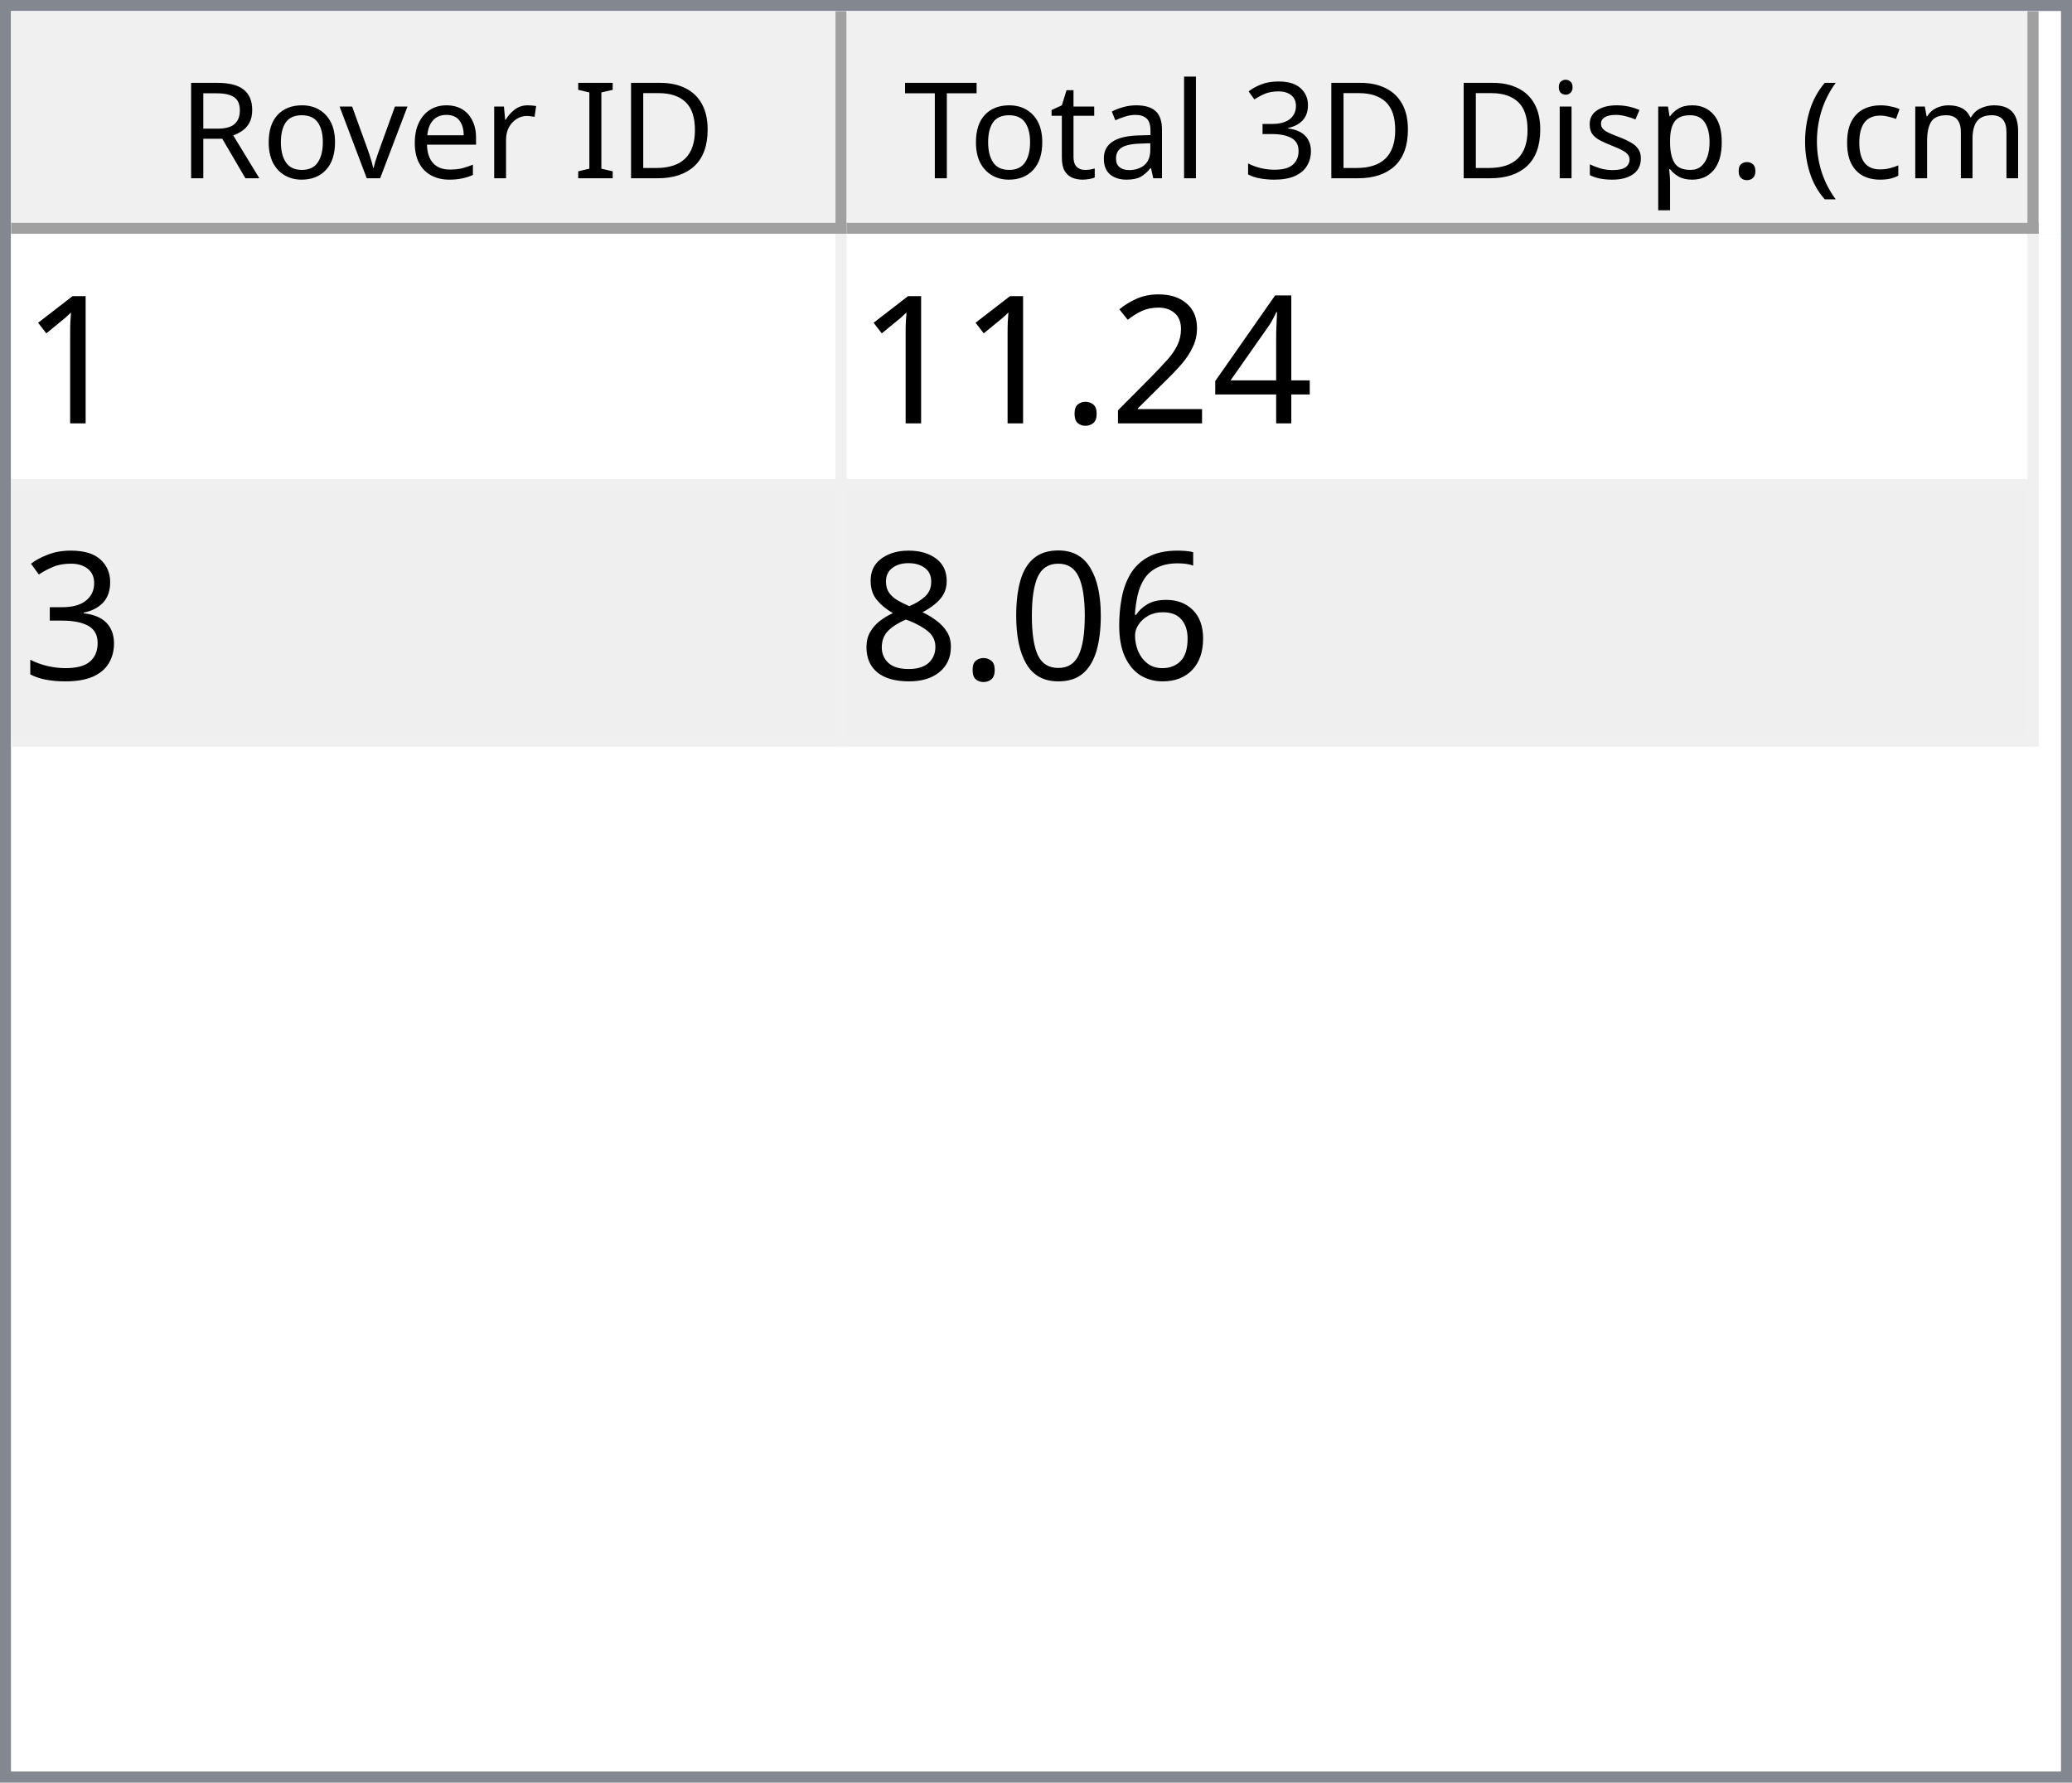
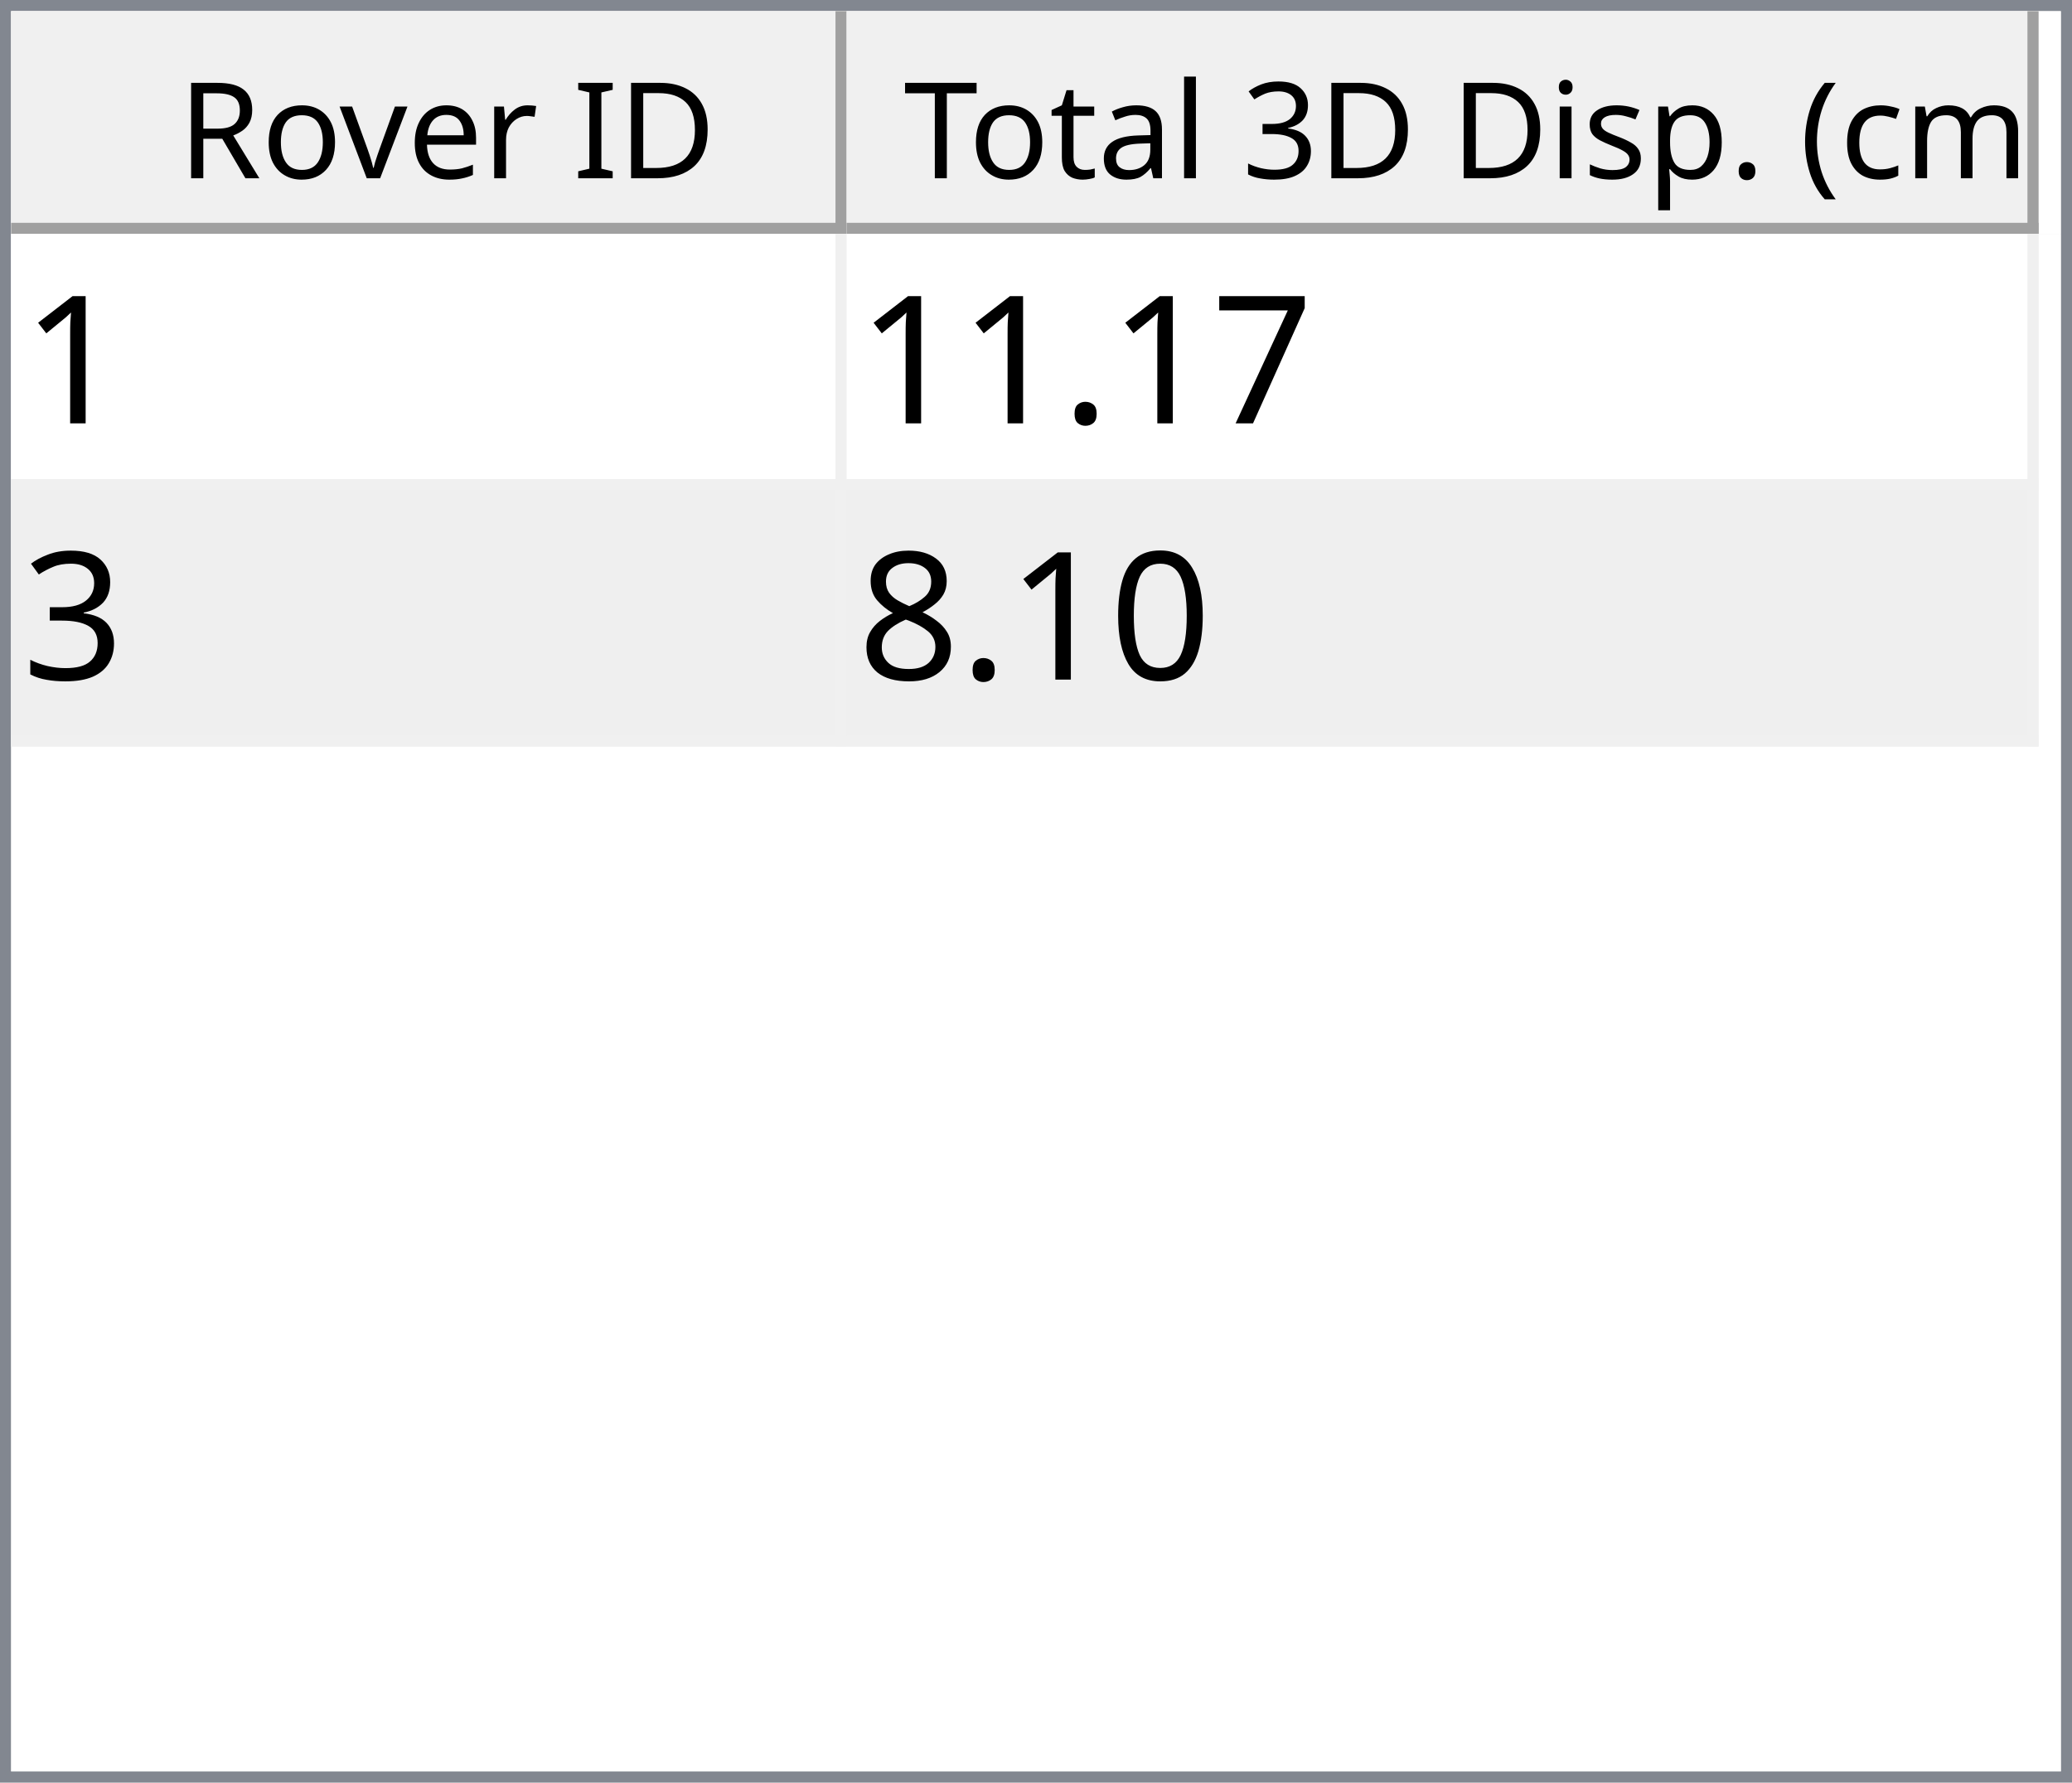
<svg xmlns="http://www.w3.org/2000/svg" style="fill-opacity:1; color-rendering:auto; color-interpolation:auto; text-rendering:auto; stroke:black; stroke-linecap:square; stroke-miterlimit:10; shape-rendering:auto; stroke-opacity:1; fill:black; stroke-dasharray:none; font-weight:normal; stroke-width:1; font-family:'Dialog'; font-style:normal; stroke-linejoin:miter; font-size:12px; stroke-dashoffset:0; image-rendering:auto;" width="186" height="160">
  <defs id="genericDefs" />
  <g>
    <defs id="defs1">
      <clipPath clipPathUnits="userSpaceOnUse" id="clipPath1">
        <path d="M0 0 L186 0 L186 160 L0 160 L0 0 Z" />
      </clipPath>
      <clipPath clipPathUnits="userSpaceOnUse" id="clipPath2">
        <path d="M0 0 L0 160 L186 160 L186 0 Z" />
      </clipPath>
      <clipPath clipPathUnits="userSpaceOnUse" id="clipPath3">
        <path d="M0 0 L0 20 L184 20 L184 0 Z" />
      </clipPath>
      <clipPath clipPathUnits="userSpaceOnUse" id="clipPath4">
        <path d="M0 0 L0 20 L75 20 L75 0 Z" />
      </clipPath>
      <clipPath clipPathUnits="userSpaceOnUse" id="clipPath5">
        <path d="M1 1 L1 19 L74 19 L74 1 Z" />
      </clipPath>
      <clipPath clipPathUnits="userSpaceOnUse" id="clipPath6">
        <path d="M0 0 L0 18 L73 18 L73 0 Z" />
      </clipPath>
      <clipPath clipPathUnits="userSpaceOnUse" id="clipPath7">
        <path d="M-0.5 -0.5 L-0.5 19.5 L74.5 19.5 L74.5 -0.5 Z" />
      </clipPath>
      <clipPath clipPathUnits="userSpaceOnUse" id="clipPath8">
        <path d="M0 0 L0 20 L107 20 L107 0 Z" />
      </clipPath>
      <clipPath clipPathUnits="userSpaceOnUse" id="clipPath9">
        <path d="M1 1 L1 19 L106 19 L106 1 Z" />
      </clipPath>
      <clipPath clipPathUnits="userSpaceOnUse" id="clipPath10">
        <path d="M0 0 L0 18 L105 18 L105 0 Z" />
      </clipPath>
      <clipPath clipPathUnits="userSpaceOnUse" id="clipPath11">
        <path d="M-0.5 -0.5 L-0.5 19.5 L106.5 19.5 L106.5 -0.5 Z" />
      </clipPath>
      <clipPath clipPathUnits="userSpaceOnUse" id="clipPath12">
        <path d="M0 0 L0 138 L184 138 L184 0 Z" />
      </clipPath>
      <clipPath clipPathUnits="userSpaceOnUse" id="clipPath13">
        <path d="M0 0 L0 46 L182 46 L182 0 Z" />
      </clipPath>
      <clipPath clipPathUnits="userSpaceOnUse" id="clipPath14">
        <path d="M-0.5 -0.5 L-0.5 45.5 L181.5 45.5 L181.5 -0.5 Z" />
      </clipPath>
      <clipPath clipPathUnits="userSpaceOnUse" id="clipPath15">
        <path d="M0 0 L0 22 L74 22 L74 0 Z" />
      </clipPath>
      <clipPath clipPathUnits="userSpaceOnUse" id="clipPath16">
        <path d="M0 0 L0 22 L106 22 L106 0 Z" />
      </clipPath>
      <font horiz-adv-x="64.551" id="font1">
        <font-face ascent="107.91" descent="25.098" units-per-em="100" style="font-style:normal; font-family:Segoe UI; font-weight:normal;" />
        <missing-glyph horiz-adv-x="64.551" d="M8.109 0 L8.109 68.266 L56.453 68.266 L56.453 0 L8.109 0 ZM15.328 7.234 L49.219 7.234 L49.219 61.031 L15.328 61.031 L15.328 7.234 Z" />
        <glyph unicode="D" horiz-adv-x="70.117" d="M9.188 0 L9.188 70.016 L28.516 70.016 Q65.531 70.016 65.531 35.891 Q65.531 19.672 55.25 9.836 Q44.969 0 27.734 0 L9.188 0 ZM17.391 62.594 L17.391 7.422 L27.828 7.422 Q41.609 7.422 49.273 14.797 Q56.938 22.172 56.938 35.688 Q56.938 62.594 28.328 62.594 L17.391 62.594 Z" />
        <glyph unicode="I" horiz-adv-x="26.611" d="M17.391 0 L9.188 0 L9.188 70.016 L17.391 70.016 L17.391 0 Z" />
        <glyph unicode=" " horiz-adv-x="27.393" d="" />
        <glyph unicode="r" horiz-adv-x="34.766" d="M34.188 41.891 Q32.078 43.5 28.125 43.5 Q23 43.5 19.555 38.672 Q16.109 33.844 16.109 25.484 L16.109 0 L8.109 0 L8.109 50 L16.109 50 L16.109 39.703 L16.312 39.703 Q18.016 44.969 21.531 47.922 Q25.047 50.875 29.391 50.875 Q32.516 50.875 34.188 50.203 L34.188 41.891 Z" />
        <glyph unicode="e" horiz-adv-x="52.295" d="M48.297 23 L12.984 23 Q13.188 14.656 17.484 10.109 Q21.781 5.562 29.297 5.562 Q37.75 5.562 44.828 11.141 L44.828 3.609 Q38.234 -1.172 27.391 -1.172 Q16.797 -1.172 10.742 5.641 Q4.688 12.453 4.688 24.812 Q4.688 36.469 11.305 43.82 Q17.922 51.172 27.734 51.172 Q37.547 51.172 42.922 44.828 Q48.297 38.484 48.297 27.203 L48.297 23 ZM40.094 29.781 Q40.047 36.719 36.75 40.578 Q33.453 44.438 27.594 44.438 Q21.922 44.438 17.969 40.383 Q14.016 36.328 13.094 29.781 L40.094 29.781 Z" />
        <glyph unicode="v" horiz-adv-x="47.9" d="M47.406 50 L27.484 0 L19.625 0 L0.688 50 L9.469 50 L22.172 13.672 Q23.578 9.672 23.922 6.688 L24.125 6.688 Q24.609 10.453 25.688 13.484 L38.969 50 L47.406 50 Z" />
        <glyph unicode="o" horiz-adv-x="58.594" d="M29 -1.172 Q17.922 -1.172 11.305 5.836 Q4.688 12.844 4.688 24.422 Q4.688 37.016 11.57 44.094 Q18.453 51.172 30.172 51.172 Q41.359 51.172 47.633 44.289 Q53.906 37.406 53.906 25.203 Q53.906 13.234 47.141 6.031 Q40.375 -1.172 29 -1.172 ZM29.594 44.438 Q21.875 44.438 17.383 39.188 Q12.891 33.938 12.891 24.703 Q12.891 15.828 17.43 10.695 Q21.969 5.562 29.594 5.562 Q37.359 5.562 41.531 10.594 Q45.703 15.625 45.703 24.906 Q45.703 34.281 41.531 39.359 Q37.359 44.438 29.594 44.438 Z" />
        <glyph unicode="R" horiz-adv-x="59.814" d="M59.375 0 L49.609 0 L37.891 19.625 Q36.281 22.359 34.766 24.289 Q33.25 26.219 31.664 27.438 Q30.078 28.656 28.25 29.219 Q26.422 29.781 24.125 29.781 L17.391 29.781 L17.391 0 L9.188 0 L9.188 70.016 L30.078 70.016 Q34.672 70.016 38.555 68.867 Q42.438 67.719 45.289 65.375 Q48.141 63.031 49.758 59.547 Q51.375 56.062 51.375 51.375 Q51.375 47.703 50.273 44.656 Q49.172 41.609 47.148 39.211 Q45.125 36.812 42.266 35.133 Q39.406 33.453 35.844 32.516 L35.844 32.328 Q37.594 31.547 38.891 30.547 Q40.188 29.547 41.359 28.18 Q42.531 26.812 43.68 25.078 Q44.828 23.344 46.234 21.047 L59.375 0 ZM17.391 62.594 L17.391 37.203 L28.516 37.203 Q31.594 37.203 34.203 38.133 Q36.812 39.062 38.719 40.797 Q40.625 42.531 41.703 45.047 Q42.781 47.562 42.781 50.688 Q42.781 56.297 39.141 59.445 Q35.5 62.594 28.609 62.594 L17.391 62.594 Z" />
        <glyph unicode=")" horiz-adv-x="30.176" d="M8.297 -15.922 L1.172 -15.922 Q16.406 2.344 16.406 26.812 Q16.406 51.469 1.078 70.016 L8.297 70.016 Q23.531 52.156 23.531 26.703 Q23.531 1.375 8.297 -15.922 Z" />
        <glyph unicode="m" horiz-adv-x="86.133" d="M79.109 0 L71.094 0 L71.094 28.719 Q71.094 37.016 68.531 40.727 Q65.969 44.438 59.906 44.438 Q54.781 44.438 51.195 39.75 Q47.609 35.062 47.609 28.516 L47.609 0 L39.594 0 L39.594 29.688 Q39.594 44.438 28.219 44.438 Q22.953 44.438 19.531 40.016 Q16.109 35.594 16.109 28.516 L16.109 0 L8.109 0 L8.109 50 L16.109 50 L16.109 42.094 L16.312 42.094 Q21.625 51.172 31.844 51.172 Q36.969 51.172 40.773 48.312 Q44.578 45.453 46 40.828 Q51.562 51.172 62.594 51.172 Q79.109 51.172 79.109 30.812 L79.109 0 Z" />
        <glyph unicode="c" horiz-adv-x="46.191" d="M42.188 2.297 Q36.422 -1.172 28.516 -1.172 Q17.828 -1.172 11.258 5.789 Q4.688 12.75 4.688 23.828 Q4.688 36.188 11.766 43.68 Q18.844 51.172 30.672 51.172 Q37.25 51.172 42.281 48.734 L42.281 40.531 Q36.719 44.438 30.375 44.438 Q22.703 44.438 17.797 38.945 Q12.891 33.453 12.891 24.516 Q12.891 15.719 17.508 10.641 Q22.125 5.562 29.891 5.562 Q36.422 5.562 42.188 9.906 L42.188 2.297 Z" />
        <glyph unicode="(" horiz-adv-x="30.176" d="M29.109 -15.922 L21.969 -15.922 Q6.844 1.375 6.844 26.703 Q6.844 52.156 21.969 70.016 L29.203 70.016 Q13.875 51.469 13.875 26.812 Q13.875 2.344 29.109 -15.922 Z" />
        <glyph unicode="." horiz-adv-x="21.68" d="M10.891 -1.078 Q8.641 -1.078 7.055 0.539 Q5.469 2.156 5.469 4.391 Q5.469 6.641 7.055 8.273 Q8.641 9.906 10.891 9.906 Q13.188 9.906 14.797 8.273 Q16.406 6.641 16.406 4.391 Q16.406 2.156 14.797 0.539 Q13.188 -1.078 10.891 -1.078 Z" />
        <glyph unicode="p" horiz-adv-x="58.789" d="M16.312 7.234 L16.109 7.234 L16.109 -23 L8.109 -23 L8.109 50 L16.109 50 L16.109 41.219 L16.312 41.219 Q22.219 51.172 33.594 51.172 Q43.266 51.172 48.688 44.461 Q54.109 37.75 54.109 26.469 Q54.109 13.922 48 6.375 Q41.891 -1.172 31.297 -1.172 Q21.578 -1.172 16.312 7.234 ZM16.109 27.391 L16.109 20.406 Q16.109 14.203 20.141 9.883 Q24.172 5.562 30.375 5.562 Q37.641 5.562 41.773 11.133 Q45.906 16.703 45.906 26.609 Q45.906 34.969 42.047 39.703 Q38.188 44.438 31.594 44.438 Q24.609 44.438 20.359 39.578 Q16.109 34.719 16.109 27.391 Z" />
        <glyph unicode="s" horiz-adv-x="42.432" d="M5.078 1.812 L5.078 10.406 Q11.625 5.562 19.484 5.562 Q30.031 5.562 30.031 12.594 Q30.031 14.594 29.125 15.992 Q28.219 17.391 26.68 18.461 Q25.141 19.531 23.07 20.383 Q21 21.234 18.609 22.172 Q15.281 23.484 12.766 24.828 Q10.25 26.172 8.57 27.859 Q6.891 29.547 6.031 31.695 Q5.172 33.844 5.172 36.719 Q5.172 40.234 6.789 42.945 Q8.406 45.656 11.086 47.484 Q13.766 49.312 17.211 50.242 Q20.656 51.172 24.312 51.172 Q30.812 51.172 35.938 48.922 L35.938 40.828 Q30.422 44.438 23.25 44.438 Q21 44.438 19.195 43.922 Q17.391 43.406 16.094 42.477 Q14.797 41.547 14.086 40.258 Q13.375 38.969 13.375 37.406 Q13.375 35.453 14.086 34.133 Q14.797 32.812 16.164 31.789 Q17.531 30.766 19.484 29.938 Q21.438 29.109 23.922 28.125 Q27.25 26.859 29.883 25.516 Q32.516 24.172 34.375 22.484 Q36.234 20.797 37.234 18.602 Q38.234 16.406 38.234 13.375 Q38.234 9.672 36.602 6.938 Q34.969 4.203 32.234 2.398 Q29.5 0.594 25.93 -0.289 Q22.359 -1.172 18.453 -1.172 Q10.75 -1.172 5.078 1.812 Z" />
        <glyph unicode="i" horiz-adv-x="24.219" d="M12.203 62.703 Q10.062 62.703 8.547 64.164 Q7.031 65.625 7.031 67.875 Q7.031 70.125 8.547 71.609 Q10.062 73.094 12.203 73.094 Q14.406 73.094 15.945 71.609 Q17.484 70.125 17.484 67.875 Q17.484 65.719 15.945 64.211 Q14.406 62.703 12.203 62.703 ZM16.109 0 L8.109 0 L8.109 50 L16.109 50 L16.109 0 Z" />
        <glyph unicode="3" horiz-adv-x="53.906" d="M46.531 19.828 Q46.531 15.094 44.75 11.211 Q42.969 7.328 39.719 4.57 Q36.469 1.812 31.93 0.297 Q27.391 -1.219 21.922 -1.219 Q11.922 -1.219 6 2.594 L6 11.188 Q13.094 5.609 22.219 5.609 Q25.875 5.609 28.828 6.539 Q31.781 7.469 33.906 9.227 Q36.031 10.984 37.18 13.477 Q38.328 15.969 38.328 19.094 Q38.328 32.812 18.797 32.812 L12.984 32.812 L12.984 39.594 L18.5 39.594 Q35.797 39.594 35.797 52.484 Q35.797 64.406 22.609 64.406 Q15.188 64.406 8.688 59.422 L8.688 67.188 Q15.375 71.188 24.609 71.188 Q29 71.188 32.57 69.969 Q36.141 68.75 38.68 66.555 Q41.219 64.359 42.609 61.281 Q44 58.203 44 54.5 Q44 40.672 30.031 36.719 L30.031 36.531 Q33.594 36.141 36.625 34.797 Q39.656 33.453 41.852 31.305 Q44.047 29.156 45.289 26.25 Q46.531 23.344 46.531 19.828 Z" />
        <glyph unicode="l" horiz-adv-x="24.219" d="M16.109 0 L8.109 0 L8.109 74.031 L16.109 74.031 L16.109 0 Z" />
        <glyph unicode="a" horiz-adv-x="50.879" d="M43.891 0 L35.891 0 L35.891 7.812 L35.688 7.812 Q30.469 -1.172 20.312 -1.172 Q12.844 -1.172 8.617 2.781 Q4.391 6.734 4.391 13.281 Q4.391 27.297 20.906 29.594 L35.891 31.688 Q35.891 44.438 25.594 44.438 Q16.547 44.438 9.281 38.281 L9.281 46.484 Q16.656 51.172 26.266 51.172 Q43.891 51.172 43.891 32.516 L43.891 0 ZM35.891 25.297 L23.828 23.641 Q18.266 22.859 15.43 20.875 Q12.594 18.891 12.594 13.875 Q12.594 10.203 15.211 7.883 Q17.828 5.562 22.172 5.562 Q28.125 5.562 32.008 9.742 Q35.891 13.922 35.891 20.312 L35.891 25.297 Z" />
        <glyph unicode="t" horiz-adv-x="33.887" d="M31.297 0.484 Q28.469 -1.078 23.828 -1.078 Q10.688 -1.078 10.688 13.578 L10.688 43.172 L2.094 43.172 L2.094 50 L10.688 50 L10.688 62.203 L18.703 64.797 L18.703 50 L31.297 50 L31.297 43.172 L18.703 43.172 L18.703 14.984 Q18.703 9.969 20.414 7.82 Q22.125 5.672 26.078 5.672 Q29.109 5.672 31.297 7.328 L31.297 0.484 Z" />
        <glyph unicode="T" horiz-adv-x="52.393" d="M50.594 62.594 L30.375 62.594 L30.375 0 L22.172 0 L22.172 62.594 L2 62.594 L2 70.016 L50.594 70.016 L50.594 62.594 Z" />
      </font>
      <font horiz-adv-x="75.0" id="font2">
        <font-face ascent="100.537" descent="21.973" units-per-em="100" style="font-style:normal; font-family:sans-serif; font-weight:normal;" />
        <missing-glyph horiz-adv-x="75.0" d="M12.5 0 L12.5 62.5 L62.5 62.5 L62.5 0 L12.5 0 ZM14.062 1.562 L60.938 1.562 L60.938 60.938 L14.062 60.938 L14.062 1.562 Z" />
        <glyph unicode="1" horiz-adv-x="55.615" d="M37.25 0 L28.469 0 L28.469 56 Q25.297 52.984 20.141 49.953 Q14.984 46.922 10.891 45.406 L10.891 53.906 Q18.266 57.375 23.781 62.305 Q29.297 67.234 31.594 71.875 L37.25 71.875 L37.25 0 Z" />
-         <glyph unicode="4" horiz-adv-x="55.615" d="M32.328 0 L32.328 17.141 L1.266 17.141 L1.266 25.203 L33.938 71.578 L41.109 71.578 L41.109 25.203 L50.781 25.203 L50.781 17.141 L41.109 17.141 L41.109 0 L32.328 0 ZM32.328 25.203 L32.328 57.469 L9.906 25.203 L32.328 25.203 Z" />
-         <glyph unicode="2" horiz-adv-x="55.615" d="M50.344 8.453 L50.344 0 L3.031 0 Q2.938 3.172 4.047 6.109 Q5.859 10.938 9.836 15.625 Q13.812 20.312 21.344 26.469 Q33.016 36.031 37.117 41.625 Q41.219 47.219 41.219 52.203 Q41.219 57.422 37.477 61.008 Q33.734 64.594 27.734 64.594 Q21.391 64.594 17.578 60.789 Q13.766 56.984 13.719 50.25 L4.688 51.172 Q5.609 61.281 11.664 66.578 Q17.719 71.875 27.938 71.875 Q38.234 71.875 44.242 66.164 Q50.25 60.453 50.25 52 Q50.25 47.703 48.492 43.555 Q46.734 39.406 42.656 34.812 Q38.578 30.219 29.109 22.219 Q21.188 15.578 18.945 13.211 Q16.703 10.844 15.234 8.453 L50.344 8.453 Z" />
+         <glyph unicode="7" horiz-adv-x="55.615" d="M4.734 62.203 L4.734 70.656 L51.078 70.656 L51.078 63.812 Q44.234 56.547 37.523 44.484 Q30.812 32.422 27.156 19.672 Q24.516 10.688 23.781 0 L14.75 0 Q14.891 8.453 18.062 20.414 Q21.234 32.375 27.172 43.484 Q33.109 54.594 39.797 62.203 L4.734 62.203 Z" />
        <glyph unicode="." horiz-adv-x="27.783" d="M9.078 0 L9.078 10.016 L19.094 10.016 L19.094 0 L9.078 0 Z" />
        <glyph unicode="3" horiz-adv-x="55.615" d="M4.203 18.891 L12.984 20.062 Q14.5 12.594 18.141 9.297 Q21.781 6 27 6 Q33.203 6 37.477 10.297 Q41.75 14.594 41.75 20.953 Q41.75 27 37.797 30.93 Q33.844 34.859 27.734 34.859 Q25.25 34.859 21.531 33.891 L22.516 41.609 Q23.391 41.5 23.922 41.5 Q29.547 41.5 34.039 44.43 Q38.531 47.359 38.531 53.469 Q38.531 58.297 35.258 61.477 Q31.984 64.656 26.812 64.656 Q21.688 64.656 18.266 61.43 Q14.844 58.203 13.875 51.766 L5.078 53.328 Q6.688 62.156 12.398 67.016 Q18.109 71.875 26.609 71.875 Q32.469 71.875 37.398 69.359 Q42.328 66.844 44.945 62.5 Q47.562 58.156 47.562 53.266 Q47.562 48.641 45.07 44.828 Q42.578 41.016 37.703 38.766 Q44.047 37.312 47.562 32.695 Q51.078 28.078 51.078 21.141 Q51.078 11.766 44.242 5.25 Q37.406 -1.266 26.953 -1.266 Q17.531 -1.266 11.305 4.352 Q5.078 9.969 4.203 18.891 Z" />
-         <glyph unicode="6" horiz-adv-x="55.615" d="M49.75 54.047 L41.016 53.375 Q39.844 58.547 37.703 60.891 Q34.125 64.656 28.906 64.656 Q24.703 64.656 21.531 62.312 Q17.391 59.281 14.992 53.469 Q12.594 47.656 12.5 36.922 Q15.672 41.75 20.266 44.094 Q24.859 46.438 29.891 46.438 Q38.672 46.438 44.852 39.969 Q51.031 33.5 51.031 23.25 Q51.031 16.5 48.125 10.719 Q45.219 4.938 40.141 1.859 Q35.062 -1.219 28.609 -1.219 Q17.625 -1.219 10.695 6.859 Q3.766 14.938 3.766 33.5 Q3.766 54.25 11.422 63.672 Q18.109 71.875 29.438 71.875 Q37.891 71.875 43.289 67.141 Q48.688 62.406 49.75 54.047 ZM13.875 23.188 Q13.875 18.656 15.797 14.508 Q17.719 10.359 21.188 8.18 Q24.656 6 28.469 6 Q34.031 6 38.039 10.492 Q42.047 14.984 42.047 22.703 Q42.047 30.125 38.086 34.398 Q34.125 38.672 28.125 38.672 Q22.172 38.672 18.023 34.398 Q13.875 30.125 13.875 23.188 Z" />
        <glyph unicode="0" horiz-adv-x="55.615" d="M4.156 35.297 Q4.156 48 6.766 55.742 Q9.375 63.484 14.523 67.68 Q19.672 71.875 27.484 71.875 Q33.25 71.875 37.594 69.555 Q41.938 67.234 44.773 62.867 Q47.609 58.5 49.219 52.227 Q50.828 45.953 50.828 35.297 Q50.828 22.703 48.242 14.969 Q45.656 7.234 40.508 3.008 Q35.359 -1.219 27.484 -1.219 Q17.141 -1.219 11.234 6.203 Q4.156 15.141 4.156 35.297 ZM13.188 35.297 Q13.188 17.672 17.312 11.836 Q21.438 6 27.484 6 Q33.547 6 37.672 11.859 Q41.797 17.719 41.797 35.297 Q41.797 52.984 37.672 58.789 Q33.547 64.594 27.391 64.594 Q21.344 64.594 17.719 59.469 Q13.188 52.938 13.188 35.297 Z" />
        <glyph unicode="8" horiz-adv-x="55.615" d="M17.672 38.812 Q12.203 40.828 9.57 44.539 Q6.938 48.25 6.938 53.422 Q6.938 61.234 12.555 66.555 Q18.172 71.875 27.484 71.875 Q36.859 71.875 42.578 66.43 Q48.297 60.984 48.297 53.172 Q48.297 48.188 45.68 44.508 Q43.062 40.828 37.75 38.812 Q44.344 36.672 47.781 31.883 Q51.219 27.094 51.219 20.453 Q51.219 11.281 44.727 5.031 Q38.234 -1.219 27.641 -1.219 Q17.047 -1.219 10.547 5.055 Q4.047 11.328 4.047 20.703 Q4.047 27.688 7.594 32.398 Q11.141 37.109 17.672 38.812 ZM15.922 53.719 Q15.922 48.641 19.195 45.414 Q22.469 42.188 27.688 42.188 Q32.766 42.188 36.016 45.383 Q39.266 48.578 39.266 53.219 Q39.266 58.062 35.914 61.359 Q32.562 64.656 27.594 64.656 Q22.562 64.656 19.242 61.43 Q15.922 58.203 15.922 53.719 ZM13.094 20.656 Q13.094 16.891 14.875 13.375 Q16.656 9.859 20.172 7.93 Q23.688 6 27.734 6 Q34.031 6 38.133 10.055 Q42.234 14.109 42.234 20.359 Q42.234 26.703 38.016 30.859 Q33.797 35.016 27.438 35.016 Q21.234 35.016 17.164 30.914 Q13.094 26.812 13.094 20.656 Z" />
      </font>
    </defs>
    <g style="fill:white; stroke:white;">
      <rect x="0" y="0" width="186" style="clip-path:url(#clipPath1); stroke:none;" height="160" />
    </g>
    <g style="fill:white; text-rendering:optimizeSpeed; color-rendering:optimizeSpeed; image-rendering:optimizeSpeed; shape-rendering:crispEdges; stroke:white; color-interpolation:sRGB;">
      <rect x="0" width="186" height="160" y="0" style="stroke:none;" />
      <path style="stroke:none;" d="M0 160 L186 160 L186 0 L0 0 Z" />
    </g>
    <g style="fill:rgb(240,240,240); font-family:'Segoe UI'; stroke:rgb(240,240,240);">
      <rect x="0" y="0" width="186" style="clip-path:url(#clipPath2); stroke:none;" height="160" />
    </g>
    <g style="fill:rgb(130,135,144); font-family:'Segoe UI'; stroke:rgb(130,135,144);">
      <path d="M0 0 L186 0 L186 160 L0 160 L0 0 ZM1 1 L185 1 L185 159 L1 159 L1 1 Z" style="fill-rule:evenodd; clip-path:url(#clipPath2); stroke:none;" />
    </g>
    <g style="fill:white; font-family:'Segoe UI'; stroke:white;" transform="translate(1,1)">
      <rect x="0" y="0" width="184" style="clip-path:url(#clipPath3); stroke:none;" height="20" />
    </g>
    <g style="fill:rgb(240,240,240); font-family:'Segoe UI'; stroke:rgb(240,240,240);" transform="translate(1,1)">
      <rect x="0" y="0" width="75" style="clip-path:url(#clipPath4); stroke:none;" height="20" />
    </g>
    <g style="font-family:'Segoe UI';" transform="translate(2,2)">
      <text x="14" xml:space="preserve" y="14" style="clip-path:url(#clipPath6); stroke:none;">Rover ID</text>
    </g>
    <g style="fill:rgb(160,160,160); font-family:'Segoe UI'; stroke:rgb(160,160,160); stroke-linejoin:bevel;" transform="translate(1.5,1.5)">
      <line x1="74" x2="74" y1="0" style="fill:none; clip-path:url(#clipPath7);" y2="19" />
    </g>
    <g style="fill:rgb(160,160,160); font-family:'Segoe UI'; stroke:rgb(160,160,160); stroke-linejoin:bevel;" transform="matrix(1,0,0,1,1,1) translate(0.5,0.5)">
      <line x1="0" x2="74" y1="19" style="fill:none; clip-path:url(#clipPath7);" y2="19" />
    </g>
    <g style="fill:rgb(240,240,240); font-family:'Segoe UI'; stroke:rgb(240,240,240);" transform="translate(76,1)">
      <rect x="0" y="0" width="107" style="clip-path:url(#clipPath8); stroke:none;" height="20" />
    </g>
    <g style="font-family:'Segoe UI';" transform="translate(77,2)">
      <text x="1" xml:space="preserve" y="14" style="clip-path:url(#clipPath10); stroke:none;"> Total 3D Disp. (cm)</text>
    </g>
    <g style="fill:rgb(160,160,160); font-family:'Segoe UI'; stroke:rgb(160,160,160); stroke-linejoin:bevel;" transform="translate(76.5,1.5)">
      <line x1="106" x2="106" y1="0" style="fill:none; clip-path:url(#clipPath11);" y2="19" />
    </g>
    <g style="fill:rgb(160,160,160); font-family:'Segoe UI'; stroke:rgb(160,160,160); stroke-linejoin:bevel;" transform="matrix(1,0,0,1,76,1) translate(0.5,0.5)">
      <line x1="0" x2="106" y1="19" style="fill:none; clip-path:url(#clipPath11);" y2="19" />
    </g>
    <g style="fill:white; font-family:'Segoe UI'; stroke:white;" transform="translate(1,21)">
      <rect x="0" y="0" width="184" style="clip-path:url(#clipPath12); stroke:none;" height="138" />
    </g>
    <g style="fill:rgb(240,240,240); font-size:16px; font-family:sans-serif; stroke:rgb(240,240,240);" transform="translate(1,21)">
      <rect x="0" y="0" width="182" style="clip-path:url(#clipPath13); stroke:none;" height="46" />
      <line transform="translate(0.5,0.5)" x1="0" x2="181" y1="22" style="clip-path:url(#clipPath14); fill:none; stroke-linejoin:bevel;" y2="22" />
    </g>
    <g transform="matrix(1,0,0,1,1,21) translate(0.5,0.5)" style="fill:rgb(240,240,240); font-size:16px; font-family:sans-serif; stroke:rgb(240,240,240); stroke-linejoin:bevel;">
      <line x1="0" x2="181" y1="45" style="fill:none; clip-path:url(#clipPath14);" y2="45" />
    </g>
    <g transform="matrix(1,0,0,1,1,21) translate(0.5,0.5)" style="fill:rgb(240,240,240); font-size:16px; font-family:sans-serif; stroke:rgb(240,240,240); stroke-linejoin:bevel;">
      <line x1="74" x2="74" y1="0" style="fill:none; clip-path:url(#clipPath14);" y2="45" />
    </g>
    <g transform="matrix(1,0,0,1,1,21) translate(0.5,0.5)" style="fill:rgb(240,240,240); font-size:16px; font-family:sans-serif; stroke:rgb(240,240,240); stroke-linejoin:bevel;">
      <line x1="181" x2="181" y1="0" style="fill:none; clip-path:url(#clipPath14);" y2="45" />
    </g>
    <g style="fill:white; font-size:16px; font-family:sans-serif; stroke:white;" transform="matrix(1,0,0,1,1,21)">
      <rect x="0" y="0" width="74" style="clip-path:url(#clipPath15); stroke:none;" height="22" />
      <text x="1" y="17" style="fill:black; clip-path:url(#clipPath15); stroke:none;" xml:space="preserve">1</text>
    </g>
    <g style="fill:white; font-size:16px; font-family:sans-serif; stroke:white;" transform="matrix(1,0,0,1,1,21) translate(75,0)">
      <rect x="0" y="0" width="106" style="clip-path:url(#clipPath16); stroke:none;" height="22" />
-       <text x="1" y="17" style="fill:black; clip-path:url(#clipPath16); stroke:none;" xml:space="preserve">11.24</text>
+       <text x="1" y="17" style="fill:black; clip-path:url(#clipPath16); stroke:none;" xml:space="preserve">11.17</text>
    </g>
    <g style="fill:rgb(239,239,239); font-size:16px; font-family:sans-serif; stroke:rgb(239,239,239);" transform="matrix(1,0,0,1,1,21) translate(0,23)">
      <rect x="0" y="0" width="74" style="clip-path:url(#clipPath15); stroke:none;" height="22" />
      <text x="1" y="17" style="fill:black; clip-path:url(#clipPath15); stroke:none;" xml:space="preserve">3</text>
    </g>
    <g style="fill:rgb(239,239,239); font-size:16px; font-family:sans-serif; stroke:rgb(239,239,239);" transform="matrix(1,0,0,1,1,21) translate(75,23)">
      <rect x="0" y="0" width="106" style="clip-path:url(#clipPath16); stroke:none;" height="22" />
-       <text x="1" y="17" style="fill:black; clip-path:url(#clipPath16); stroke:none;" xml:space="preserve">8.06</text>
+       <text x="1" y="17" style="fill:black; clip-path:url(#clipPath16); stroke:none;" xml:space="preserve">8.10</text>
    </g>
  </g>
</svg>
